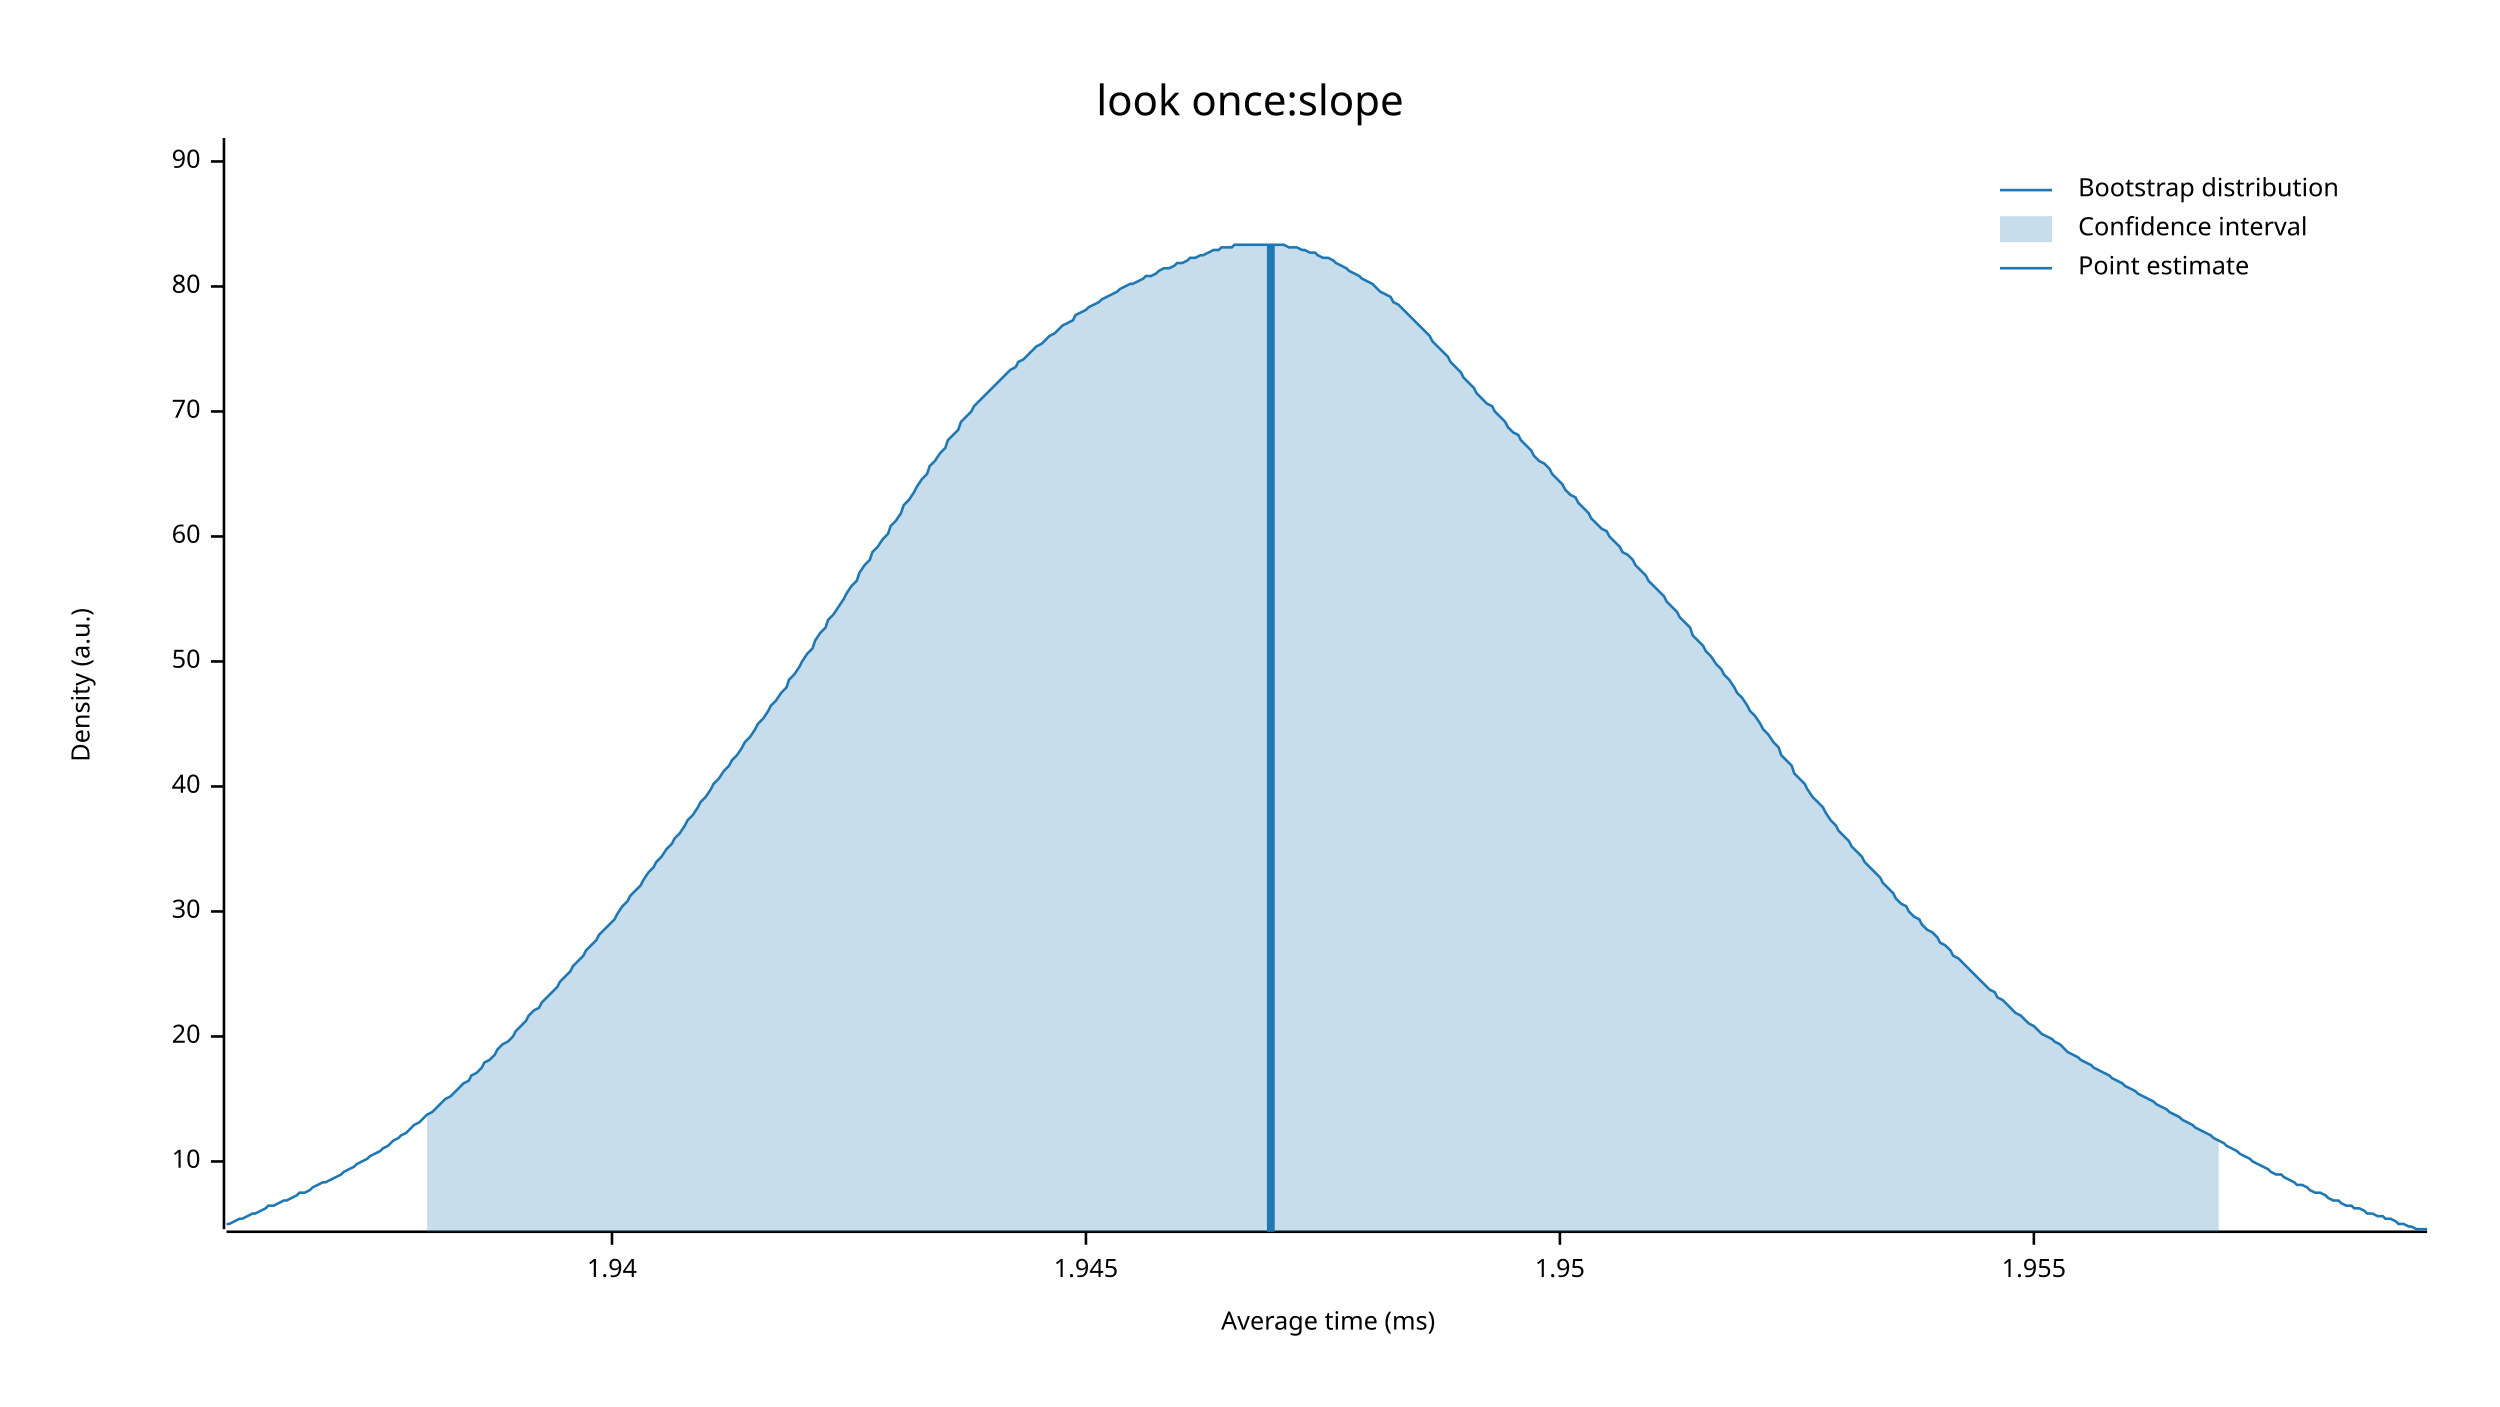
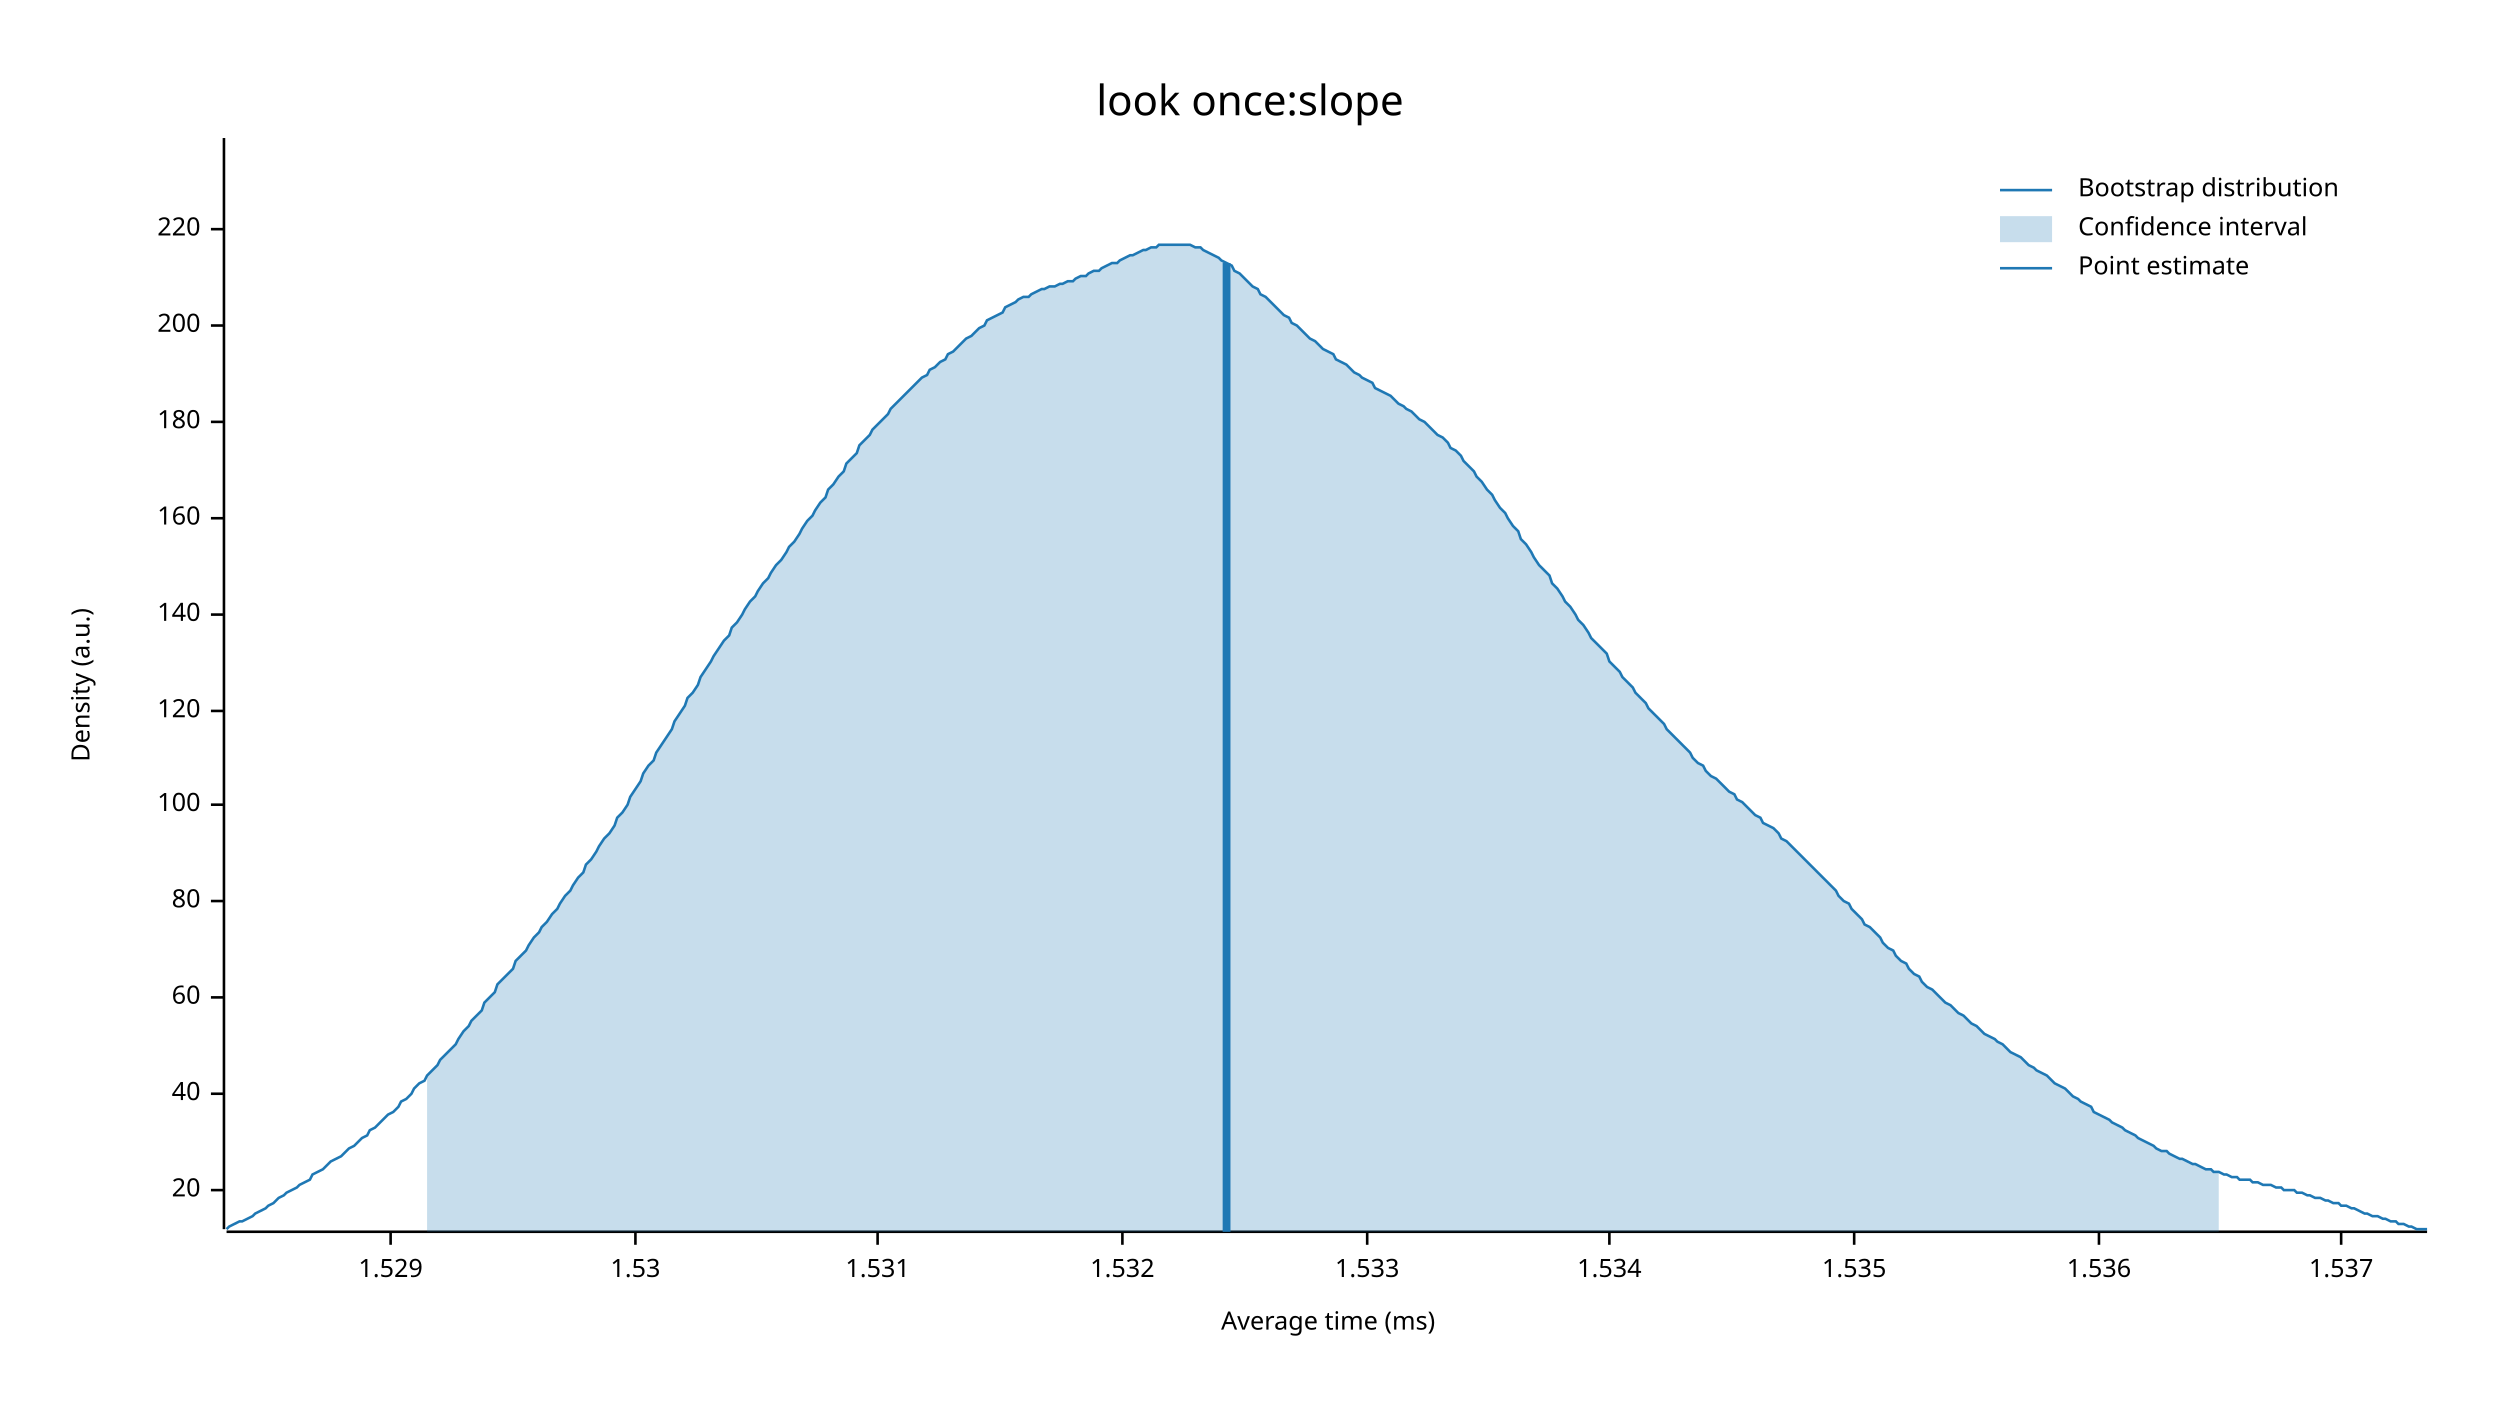
<svg xmlns="http://www.w3.org/2000/svg" width="960" height="540" viewBox="0 0 960 540">
  <text x="480" y="32" dy="0.76em" text-anchor="middle" font-family="sans-serif" font-size="16.129" opacity="1" fill="#000000">
look once:slope
</text>
  <text x="27" y="263" dy="0.76em" text-anchor="middle" font-family="sans-serif" font-size="9.677" opacity="1" fill="#000000" transform="rotate(270, 27, 263)">
Density (a.u.)
</text>
  <text x="510" y="513" dy="-0.5ex" text-anchor="middle" font-family="sans-serif" font-size="9.677" opacity="1" fill="#000000">
Average time (ms)
</text>
  <polyline fill="none" opacity="1" stroke="#000000" stroke-width="1" points="86,53 86,472 " />
-   <text x="77" y="446" dy="0.5ex" text-anchor="end" font-family="sans-serif" font-size="9.677" opacity="1" fill="#000000">
- 10
- </text>
-   <polyline fill="none" opacity="1" stroke="#000000" stroke-width="1" points="81,446 86,446 " />
-   <text x="77" y="398" dy="0.5ex" text-anchor="end" font-family="sans-serif" font-size="9.677" opacity="1" fill="#000000">
+   <text x="77" y="457" dy="0.5ex" text-anchor="end" font-family="sans-serif" font-size="9.677" opacity="1" fill="#000000">
20
</text>
-   <polyline fill="none" opacity="1" stroke="#000000" stroke-width="1" points="81,398 86,398 " />
-   <text x="77" y="350" dy="0.5ex" text-anchor="end" font-family="sans-serif" font-size="9.677" opacity="1" fill="#000000">
- 30
- </text>
-   <polyline fill="none" opacity="1" stroke="#000000" stroke-width="1" points="81,350 86,350 " />
-   <text x="77" y="302" dy="0.5ex" text-anchor="end" font-family="sans-serif" font-size="9.677" opacity="1" fill="#000000">
+   <polyline fill="none" opacity="1" stroke="#000000" stroke-width="1" points="81,457 86,457 " />
+   <text x="77" y="420" dy="0.5ex" text-anchor="end" font-family="sans-serif" font-size="9.677" opacity="1" fill="#000000">
40
</text>
-   <polyline fill="none" opacity="1" stroke="#000000" stroke-width="1" points="81,302 86,302 " />
-   <text x="77" y="254" dy="0.5ex" text-anchor="end" font-family="sans-serif" font-size="9.677" opacity="1" fill="#000000">
- 50
- </text>
-   <polyline fill="none" opacity="1" stroke="#000000" stroke-width="1" points="81,254 86,254 " />
-   <text x="77" y="206" dy="0.5ex" text-anchor="end" font-family="sans-serif" font-size="9.677" opacity="1" fill="#000000">
+   <polyline fill="none" opacity="1" stroke="#000000" stroke-width="1" points="81,420 86,420 " />
+   <text x="77" y="383" dy="0.5ex" text-anchor="end" font-family="sans-serif" font-size="9.677" opacity="1" fill="#000000">
60
</text>
-   <polyline fill="none" opacity="1" stroke="#000000" stroke-width="1" points="81,206 86,206 " />
-   <text x="77" y="158" dy="0.5ex" text-anchor="end" font-family="sans-serif" font-size="9.677" opacity="1" fill="#000000">
- 70
- </text>
-   <polyline fill="none" opacity="1" stroke="#000000" stroke-width="1" points="81,158 86,158 " />
-   <text x="77" y="110" dy="0.5ex" text-anchor="end" font-family="sans-serif" font-size="9.677" opacity="1" fill="#000000">
+   <polyline fill="none" opacity="1" stroke="#000000" stroke-width="1" points="81,383 86,383 " />
+   <text x="77" y="346" dy="0.5ex" text-anchor="end" font-family="sans-serif" font-size="9.677" opacity="1" fill="#000000">
80
</text>
-   <polyline fill="none" opacity="1" stroke="#000000" stroke-width="1" points="81,110 86,110 " />
-   <text x="77" y="62" dy="0.5ex" text-anchor="end" font-family="sans-serif" font-size="9.677" opacity="1" fill="#000000">
- 90
+   <polyline fill="none" opacity="1" stroke="#000000" stroke-width="1" points="81,346 86,346 " />
+   <text x="77" y="309" dy="0.5ex" text-anchor="end" font-family="sans-serif" font-size="9.677" opacity="1" fill="#000000">
+ 100
</text>
-   <polyline fill="none" opacity="1" stroke="#000000" stroke-width="1" points="81,62 86,62 " />
+   <polyline fill="none" opacity="1" stroke="#000000" stroke-width="1" points="81,309 86,309 " />
+   <text x="77" y="273" dy="0.5ex" text-anchor="end" font-family="sans-serif" font-size="9.677" opacity="1" fill="#000000">
+ 120
+ </text>
+   <polyline fill="none" opacity="1" stroke="#000000" stroke-width="1" points="81,273 86,273 " />
+   <text x="77" y="236" dy="0.5ex" text-anchor="end" font-family="sans-serif" font-size="9.677" opacity="1" fill="#000000">
+ 140
+ </text>
+   <polyline fill="none" opacity="1" stroke="#000000" stroke-width="1" points="81,236 86,236 " />
+   <text x="77" y="199" dy="0.5ex" text-anchor="end" font-family="sans-serif" font-size="9.677" opacity="1" fill="#000000">
+ 160
+ </text>
+   <polyline fill="none" opacity="1" stroke="#000000" stroke-width="1" points="81,199 86,199 " />
+   <text x="77" y="162" dy="0.5ex" text-anchor="end" font-family="sans-serif" font-size="9.677" opacity="1" fill="#000000">
+ 180
+ </text>
+   <polyline fill="none" opacity="1" stroke="#000000" stroke-width="1" points="81,162 86,162 " />
+   <text x="77" y="125" dy="0.5ex" text-anchor="end" font-family="sans-serif" font-size="9.677" opacity="1" fill="#000000">
+ 200
+ </text>
+   <polyline fill="none" opacity="1" stroke="#000000" stroke-width="1" points="81,125 86,125 " />
+   <text x="77" y="88" dy="0.5ex" text-anchor="end" font-family="sans-serif" font-size="9.677" opacity="1" fill="#000000">
+ 220
+ </text>
+   <polyline fill="none" opacity="1" stroke="#000000" stroke-width="1" points="81,88 86,88 " />
  <polyline fill="none" opacity="1" stroke="#000000" stroke-width="1" points="87,473 932,473 " />
-   <text x="235" y="483" dy="0.76em" text-anchor="middle" font-family="sans-serif" font-size="9.677" opacity="1" fill="#000000">
- 1.94
+   <text x="150" y="483" dy="0.76em" text-anchor="middle" font-family="sans-serif" font-size="9.677" opacity="1" fill="#000000">
+ 1.529
</text>
-   <polyline fill="none" opacity="1" stroke="#000000" stroke-width="1" points="235,473 235,478 " />
-   <text x="417" y="483" dy="0.76em" text-anchor="middle" font-family="sans-serif" font-size="9.677" opacity="1" fill="#000000">
- 1.945
+   <polyline fill="none" opacity="1" stroke="#000000" stroke-width="1" points="150,473 150,478 " />
+   <text x="244" y="483" dy="0.76em" text-anchor="middle" font-family="sans-serif" font-size="9.677" opacity="1" fill="#000000">
+ 1.53
</text>
-   <polyline fill="none" opacity="1" stroke="#000000" stroke-width="1" points="417,473 417,478 " />
-   <text x="599" y="483" dy="0.76em" text-anchor="middle" font-family="sans-serif" font-size="9.677" opacity="1" fill="#000000">
- 1.95
+   <polyline fill="none" opacity="1" stroke="#000000" stroke-width="1" points="244,473 244,478 " />
+   <text x="337" y="483" dy="0.76em" text-anchor="middle" font-family="sans-serif" font-size="9.677" opacity="1" fill="#000000">
+ 1.531
</text>
-   <polyline fill="none" opacity="1" stroke="#000000" stroke-width="1" points="599,473 599,478 " />
-   <text x="781" y="483" dy="0.76em" text-anchor="middle" font-family="sans-serif" font-size="9.677" opacity="1" fill="#000000">
- 1.955
+   <polyline fill="none" opacity="1" stroke="#000000" stroke-width="1" points="337,473 337,478 " />
+   <text x="431" y="483" dy="0.76em" text-anchor="middle" font-family="sans-serif" font-size="9.677" opacity="1" fill="#000000">
+ 1.532
</text>
-   <polyline fill="none" opacity="1" stroke="#000000" stroke-width="1" points="781,473 781,478 " />
-   <polyline fill="none" opacity="1" stroke="#1F78B4" stroke-width="1" points="87,470 88,470 90,469 92,468 93,468 95,467 97,466 98,466 100,465 102,464 103,463 105,463 107,462 109,461 110,461 112,460 114,459 115,458 117,458 119,457 120,456 122,455 124,454 125,454 127,453 129,452 131,451 132,450 134,449 136,448 137,447 139,446 141,445 142,444 144,443 146,442 147,441 149,440 151,438 153,437 154,436 156,435 158,433 159,432 161,431 163,429 164,428 166,427 168,425 169,424 171,422 173,421 175,419 176,418 178,416 180,415 181,413 183,412 185,410 186,408 188,407 190,405 191,403 193,401 195,400 197,398 198,396 200,394 202,392 203,390 205,388 207,387 208,385 210,383 212,381 214,379 215,377 217,375 219,373 220,371 222,369 224,367 225,365 227,363 229,361 230,359 232,357 234,355 236,353 237,351 239,348 241,346 242,344 244,342 246,340 247,338 249,335 251,333 252,331 254,329 256,326 258,324 259,322 261,320 263,317 264,315 266,313 268,310 269,308 271,306 273,303 274,301 276,299 278,296 280,294 281,292 283,290 285,287 286,285 288,283 290,280 291,278 293,276 295,273 296,271 298,269 300,266 302,264 303,261 305,259 307,256 308,254 310,251 312,249 313,246 315,243 317,241 318,238 320,236 322,233 324,230 325,228 327,225 329,223 330,220 332,217 334,215 335,212 337,210 339,207 341,205 342,202 344,200 346,197 347,194 349,192 351,189 352,187 354,184 356,182 357,179 359,177 361,174 363,172 364,169 366,167 368,165 369,162 371,160 373,158 374,156 376,154 378,152 379,151 381,149 383,147 385,145 386,144 388,142 390,141 391,139 393,138 395,136 396,135 398,133 400,132 401,131 403,129 405,128 407,126 408,125 410,124 412,123 413,121 415,120 417,119 418,118 420,117 422,116 423,115 425,114 427,113 429,112 430,111 432,110 434,109 435,109 437,108 439,107 440,106 442,106 444,105 445,104 447,103 449,103 451,102 452,101 454,101 456,100 457,99 459,99 461,98 462,98 464,97 466,96 468,96 469,95 471,95 473,95 474,94 476,94 478,94 479,94 481,94 483,94 484,94 486,94 488,94 490,94 491,94 493,94 495,95 496,95 498,95 500,96 501,96 503,97 505,97 506,98 508,99 510,99 512,100 513,101 515,102 517,103 518,104 520,105 522,106 523,107 525,108 527,109 528,110 530,112 532,113 534,114 535,116 537,117 539,119 540,120 542,122 544,124 545,125 547,127 549,129 550,131 552,133 554,135 556,137 557,139 559,141 561,143 562,145 564,147 566,149 567,151 569,153 571,155 573,156 574,158 576,160 578,162 579,164 581,166 583,167 584,169 586,171 588,173 589,175 591,177 593,178 595,180 596,182 598,184 600,186 601,188 603,190 605,191 606,193 608,195 610,197 611,199 613,201 615,203 617,204 618,206 620,208 622,210 623,212 625,213 627,215 628,217 630,219 632,221 633,223 635,225 637,227 639,229 640,231 642,233 644,235 645,237 647,239 649,241 650,244 652,246 654,248 655,250 657,252 659,255 661,257 662,259 664,261 666,264 667,266 669,268 671,271 672,273 674,275 676,278 677,280 679,282 681,285 683,287 684,290 686,292 688,294 689,297 691,299 693,301 694,303 696,306 698,308 700,310 701,312 703,315 705,317 706,319 708,321 710,323 711,325 713,327 715,329 716,331 718,333 720,335 722,337 723,339 725,341 727,343 728,345 730,347 732,348 733,350 735,352 737,353 738,355 740,357 742,358 744,360 745,362 747,363 749,365 750,367 752,368 754,370 755,371 757,373 759,375 760,376 762,378 764,380 766,381 767,383 769,384 771,386 772,387 774,389 776,390 777,391 779,393 781,394 782,395 784,397 786,398 788,399 789,400 791,401 793,403 794,404 796,405 798,406 799,407 801,408 803,409 804,410 806,411 808,412 810,413 811,414 813,415 815,416 816,417 818,418 820,419 821,420 823,421 825,422 827,423 828,424 830,425 832,426 833,427 835,428 837,429 838,430 840,431 842,432 843,433 845,434 847,435 849,436 850,437 852,438 854,439 855,440 857,441 859,442 860,443 862,444 864,445 865,446 867,447 869,448 871,449 872,450 874,451 876,451 877,452 879,453 881,454 882,455 884,455 886,456 887,457 889,458 891,458 893,459 894,460 896,461 898,461 899,462 901,463 903,463 904,464 906,464 908,465 909,466 911,466 913,467 915,467 916,468 918,468 920,469 921,470 923,470 925,471 926,471 928,472 930,472 932,472 " />
-   <polygon opacity="0.25" fill="#1F78B4" points="164,428 166,427 168,425 169,424 171,422 173,421 175,419 176,418 178,416 180,415 181,413 183,412 185,410 186,408 188,407 190,405 191,403 193,401 195,400 197,398 198,396 200,394 202,392 203,390 205,388 207,387 208,385 210,383 212,381 214,379 215,377 217,375 219,373 220,371 222,369 224,367 225,365 227,363 229,361 230,359 232,357 234,355 236,353 237,351 239,348 241,346 242,344 244,342 246,340 247,338 249,335 251,333 252,331 254,329 256,326 258,324 259,322 261,320 263,317 264,315 266,313 268,310 269,308 271,306 273,303 274,301 276,299 278,296 280,294 281,292 283,290 285,287 286,285 288,283 290,280 291,278 293,276 295,273 296,271 298,269 300,266 302,264 303,261 305,259 307,256 308,254 310,251 312,249 313,246 315,243 317,241 318,238 320,236 322,233 324,230 325,228 327,225 329,223 330,220 332,217 334,215 335,212 337,210 339,207 341,205 342,202 344,200 346,197 347,194 349,192 351,189 352,187 354,184 356,182 357,179 359,177 361,174 363,172 364,169 366,167 368,165 369,162 371,160 373,158 374,156 376,154 378,152 379,151 381,149 383,147 385,145 386,144 388,142 390,141 391,139 393,138 395,136 396,135 398,133 400,132 401,131 403,129 405,128 407,126 408,125 410,124 412,123 413,121 415,120 417,119 418,118 420,117 422,116 423,115 425,114 427,113 429,112 430,111 432,110 434,109 435,109 437,108 439,107 440,106 442,106 444,105 445,104 447,103 449,103 451,102 452,101 454,101 456,100 457,99 459,99 461,98 462,98 464,97 466,96 468,96 469,95 471,95 473,95 474,94 476,94 478,94 479,94 481,94 483,94 484,94 486,94 488,94 490,94 491,94 493,94 495,95 496,95 498,95 500,96 501,96 503,97 505,97 506,98 508,99 510,99 512,100 513,101 515,102 517,103 518,104 520,105 522,106 523,107 525,108 527,109 528,110 530,112 532,113 534,114 535,116 537,117 539,119 540,120 542,122 544,124 545,125 547,127 549,129 550,131 552,133 554,135 556,137 557,139 559,141 561,143 562,145 564,147 566,149 567,151 569,153 571,155 573,156 574,158 576,160 578,162 579,164 581,166 583,167 584,169 586,171 588,173 589,175 591,177 593,178 595,180 596,182 598,184 600,186 601,188 603,190 605,191 606,193 608,195 610,197 611,199 613,201 615,203 617,204 618,206 620,208 622,210 623,212 625,213 627,215 628,217 630,219 632,221 633,223 635,225 637,227 639,229 640,231 642,233 644,235 645,237 647,239 649,241 650,244 652,246 654,248 655,250 657,252 659,255 661,257 662,259 664,261 666,264 667,266 669,268 671,271 672,273 674,275 676,278 677,280 679,282 681,285 683,287 684,290 686,292 688,294 689,297 691,299 693,301 694,303 696,306 698,308 700,310 701,312 703,315 705,317 706,319 708,321 710,323 711,325 713,327 715,329 716,331 718,333 720,335 722,337 723,339 725,341 727,343 728,345 730,347 732,348 733,350 735,352 737,353 738,355 740,357 742,358 744,360 745,362 747,363 749,365 750,367 752,368 754,370 755,371 757,373 759,375 760,376 762,378 764,380 766,381 767,383 769,384 771,386 772,387 774,389 776,390 777,391 779,393 781,394 782,395 784,397 786,398 788,399 789,400 791,401 793,403 794,404 796,405 798,406 799,407 801,408 803,409 804,410 806,411 808,412 810,413 811,414 813,415 815,416 816,417 818,418 820,419 821,420 823,421 825,422 827,423 828,424 830,425 832,426 833,427 835,428 837,429 838,430 840,431 842,432 843,433 845,434 847,435 849,436 850,437 852,438 852,473 164,473 " />
-   <polyline fill="none" opacity="1" stroke="#1F78B4" stroke-width="3" points="488,473 488,94 " />
+   <polyline fill="none" opacity="1" stroke="#000000" stroke-width="1" points="431,473 431,478 " />
+   <text x="525" y="483" dy="0.76em" text-anchor="middle" font-family="sans-serif" font-size="9.677" opacity="1" fill="#000000">
+ 1.533
+ </text>
+   <polyline fill="none" opacity="1" stroke="#000000" stroke-width="1" points="525,473 525,478 " />
+   <text x="618" y="483" dy="0.76em" text-anchor="middle" font-family="sans-serif" font-size="9.677" opacity="1" fill="#000000">
+ 1.534
+ </text>
+   <polyline fill="none" opacity="1" stroke="#000000" stroke-width="1" points="618,473 618,478 " />
+   <text x="712" y="483" dy="0.76em" text-anchor="middle" font-family="sans-serif" font-size="9.677" opacity="1" fill="#000000">
+ 1.535
+ </text>
+   <polyline fill="none" opacity="1" stroke="#000000" stroke-width="1" points="712,473 712,478 " />
+   <text x="806" y="483" dy="0.76em" text-anchor="middle" font-family="sans-serif" font-size="9.677" opacity="1" fill="#000000">
+ 1.536
+ </text>
+   <polyline fill="none" opacity="1" stroke="#000000" stroke-width="1" points="806,473 806,478 " />
+   <text x="899" y="483" dy="0.76em" text-anchor="middle" font-family="sans-serif" font-size="9.677" opacity="1" fill="#000000">
+ 1.537
+ </text>
+   <polyline fill="none" opacity="1" stroke="#000000" stroke-width="1" points="899,473 899,478 " />
+   <polyline fill="none" opacity="1" stroke="#1F78B4" stroke-width="1" points="87,472 88,471 90,470 92,469 93,469 95,468 97,467 98,466 100,465 102,464 103,463 105,462 107,460 109,459 110,458 112,457 114,456 115,455 117,454 119,453 120,451 122,450 124,449 125,448 127,446 129,445 131,444 132,443 134,441 136,440 137,439 139,437 141,436 142,434 144,433 146,431 147,430 149,428 151,427 153,425 154,423 156,422 158,420 159,418 161,416 163,415 164,413 166,411 168,409 169,407 171,405 173,403 175,401 176,399 178,396 180,394 181,392 183,390 185,388 186,385 188,383 190,381 191,378 193,376 195,374 197,372 198,369 200,367 202,365 203,363 205,360 207,358 208,356 210,354 212,351 214,349 215,347 217,344 219,342 220,340 222,337 224,335 225,332 227,330 229,327 230,325 232,322 234,320 236,317 237,314 239,312 241,309 242,306 244,303 246,300 247,297 249,294 251,292 252,289 254,286 256,283 258,280 259,277 261,274 263,271 264,268 266,266 268,263 269,260 271,257 273,254 274,252 276,249 278,246 280,244 281,241 283,239 285,236 286,234 288,231 290,229 291,227 293,224 295,222 296,220 298,217 300,215 302,212 303,210 305,208 307,205 308,203 310,200 312,198 313,196 315,193 317,191 318,188 320,186 322,183 324,181 325,178 327,176 329,174 330,171 332,169 334,167 335,165 337,163 339,161 341,159 342,157 344,155 346,153 347,152 349,150 351,148 352,147 354,145 356,144 357,142 359,141 361,139 363,138 364,136 366,135 368,133 369,132 371,130 373,129 374,128 376,126 378,125 379,123 381,122 383,121 385,120 386,118 388,117 390,116 391,115 393,114 395,114 396,113 398,112 400,111 401,111 403,110 405,110 407,109 408,109 410,108 412,108 413,107 415,106 417,106 418,105 420,104 422,104 423,103 425,102 427,101 429,101 430,100 432,99 434,98 435,98 437,97 439,96 440,96 442,95 444,95 445,94 447,94 449,94 451,94 452,94 454,94 456,94 457,94 459,95 461,95 462,96 464,97 466,98 468,99 469,100 471,101 473,102 474,104 476,105 478,107 479,108 481,110 483,111 484,113 486,114 488,116 490,118 491,119 493,121 495,122 496,124 498,125 500,127 501,128 503,130 505,131 506,132 508,134 510,135 512,136 513,138 515,139 517,140 518,141 520,143 522,144 523,145 525,146 527,147 528,149 530,150 532,151 534,152 535,153 537,155 539,156 540,157 542,158 544,160 545,161 547,162 549,164 550,165 552,167 554,168 556,170 557,172 559,173 561,175 562,177 564,179 566,181 567,183 569,185 571,188 573,190 574,192 576,195 578,197 579,199 581,202 583,204 584,207 586,209 588,212 589,214 591,217 593,219 595,221 596,224 598,226 600,229 601,231 603,233 605,236 606,238 608,240 610,243 611,245 613,247 615,249 617,251 618,254 620,256 622,258 623,260 625,262 627,264 628,266 630,268 632,270 633,272 635,274 637,276 639,278 640,280 642,282 644,284 645,285 647,287 649,289 650,291 652,293 654,294 655,296 657,298 659,299 661,301 662,302 664,304 666,305 667,307 669,308 671,310 672,311 674,313 676,314 677,316 679,317 681,318 683,320 684,322 686,323 688,325 689,326 691,328 693,330 694,331 696,333 698,335 700,337 701,338 703,340 705,342 706,344 708,346 710,347 711,349 713,351 715,353 716,355 718,356 720,358 722,360 723,362 725,364 727,365 728,367 730,369 732,370 733,372 735,374 737,375 738,377 740,379 742,380 744,382 745,383 747,385 749,386 750,387 752,389 754,390 755,391 757,393 759,394 760,395 762,397 764,398 766,399 767,400 769,401 771,403 772,404 774,405 776,406 777,407 779,409 781,410 782,411 784,412 786,413 788,415 789,416 791,417 793,418 794,419 796,421 798,422 799,423 801,424 803,425 804,427 806,428 808,429 810,430 811,431 813,432 815,433 816,434 818,435 820,436 821,437 823,438 825,439 827,440 828,441 830,442 832,442 833,443 835,444 837,445 838,445 840,446 842,447 843,447 845,448 847,449 849,449 850,450 852,450 854,451 855,451 857,452 859,452 860,453 862,453 864,453 865,454 867,454 869,455 871,455 872,455 874,456 876,456 877,457 879,457 881,457 882,458 884,458 886,459 887,459 889,460 891,460 893,461 894,461 896,462 898,462 899,463 901,463 903,464 904,464 906,465 908,466 909,466 911,467 913,467 915,468 916,468 918,469 920,469 921,470 923,470 925,471 926,471 928,472 930,472 932,472 " />
+   <polygon opacity="0.25" fill="#1F78B4" points="164,413 166,411 168,409 169,407 171,405 173,403 175,401 176,399 178,396 180,394 181,392 183,390 185,388 186,385 188,383 190,381 191,378 193,376 195,374 197,372 198,369 200,367 202,365 203,363 205,360 207,358 208,356 210,354 212,351 214,349 215,347 217,344 219,342 220,340 222,337 224,335 225,332 227,330 229,327 230,325 232,322 234,320 236,317 237,314 239,312 241,309 242,306 244,303 246,300 247,297 249,294 251,292 252,289 254,286 256,283 258,280 259,277 261,274 263,271 264,268 266,266 268,263 269,260 271,257 273,254 274,252 276,249 278,246 280,244 281,241 283,239 285,236 286,234 288,231 290,229 291,227 293,224 295,222 296,220 298,217 300,215 302,212 303,210 305,208 307,205 308,203 310,200 312,198 313,196 315,193 317,191 318,188 320,186 322,183 324,181 325,178 327,176 329,174 330,171 332,169 334,167 335,165 337,163 339,161 341,159 342,157 344,155 346,153 347,152 349,150 351,148 352,147 354,145 356,144 357,142 359,141 361,139 363,138 364,136 366,135 368,133 369,132 371,130 373,129 374,128 376,126 378,125 379,123 381,122 383,121 385,120 386,118 388,117 390,116 391,115 393,114 395,114 396,113 398,112 400,111 401,111 403,110 405,110 407,109 408,109 410,108 412,108 413,107 415,106 417,106 418,105 420,104 422,104 423,103 425,102 427,101 429,101 430,100 432,99 434,98 435,98 437,97 439,96 440,96 442,95 444,95 445,94 447,94 449,94 451,94 452,94 454,94 456,94 457,94 459,95 461,95 462,96 464,97 466,98 468,99 469,100 471,101 473,102 474,104 476,105 478,107 479,108 481,110 483,111 484,113 486,114 488,116 490,118 491,119 493,121 495,122 496,124 498,125 500,127 501,128 503,130 505,131 506,132 508,134 510,135 512,136 513,138 515,139 517,140 518,141 520,143 522,144 523,145 525,146 527,147 528,149 530,150 532,151 534,152 535,153 537,155 539,156 540,157 542,158 544,160 545,161 547,162 549,164 550,165 552,167 554,168 556,170 557,172 559,173 561,175 562,177 564,179 566,181 567,183 569,185 571,188 573,190 574,192 576,195 578,197 579,199 581,202 583,204 584,207 586,209 588,212 589,214 591,217 593,219 595,221 596,224 598,226 600,229 601,231 603,233 605,236 606,238 608,240 610,243 611,245 613,247 615,249 617,251 618,254 620,256 622,258 623,260 625,262 627,264 628,266 630,268 632,270 633,272 635,274 637,276 639,278 640,280 642,282 644,284 645,285 647,287 649,289 650,291 652,293 654,294 655,296 657,298 659,299 661,301 662,302 664,304 666,305 667,307 669,308 671,310 672,311 674,313 676,314 677,316 679,317 681,318 683,320 684,322 686,323 688,325 689,326 691,328 693,330 694,331 696,333 698,335 700,337 701,338 703,340 705,342 706,344 708,346 710,347 711,349 713,351 715,353 716,355 718,356 720,358 722,360 723,362 725,364 727,365 728,367 730,369 732,370 733,372 735,374 737,375 738,377 740,379 742,380 744,382 745,383 747,385 749,386 750,387 752,389 754,390 755,391 757,393 759,394 760,395 762,397 764,398 766,399 767,400 769,401 771,403 772,404 774,405 776,406 777,407 779,409 781,410 782,411 784,412 786,413 788,415 789,416 791,417 793,418 794,419 796,421 798,422 799,423 801,424 803,425 804,427 806,428 808,429 810,430 811,431 813,432 815,433 816,434 818,435 820,436 821,437 823,438 825,439 827,440 828,441 830,442 832,442 833,443 835,444 837,445 838,445 840,446 842,447 843,447 845,448 847,449 849,449 850,450 852,450 852,473 164,473 " />
+   <polyline fill="none" opacity="1" stroke="#1F78B4" stroke-width="3" points="471,473 471,101 " />
  <text x="798" y="68" dy="0.76em" text-anchor="start" font-family="sans-serif" font-size="9.677" opacity="1" fill="#000000">
Bootstrap distribution
</text>
  <text x="798" y="83" dy="0.76em" text-anchor="start" font-family="sans-serif" font-size="9.677" opacity="1" fill="#000000">
Confidence interval
</text>
  <text x="798" y="98" dy="0.76em" text-anchor="start" font-family="sans-serif" font-size="9.677" opacity="1" fill="#000000">
Point estimate
</text>
  <polyline fill="none" opacity="1" stroke="#1F78B4" stroke-width="1" points="768,73 788,73 " />
  <rect x="768" y="83" width="20" height="10" opacity="0.25" fill="#1F78B4" stroke="none" />
  <polyline fill="none" opacity="1" stroke="#1F78B4" stroke-width="1" points="768,103 788,103 " />
</svg>
